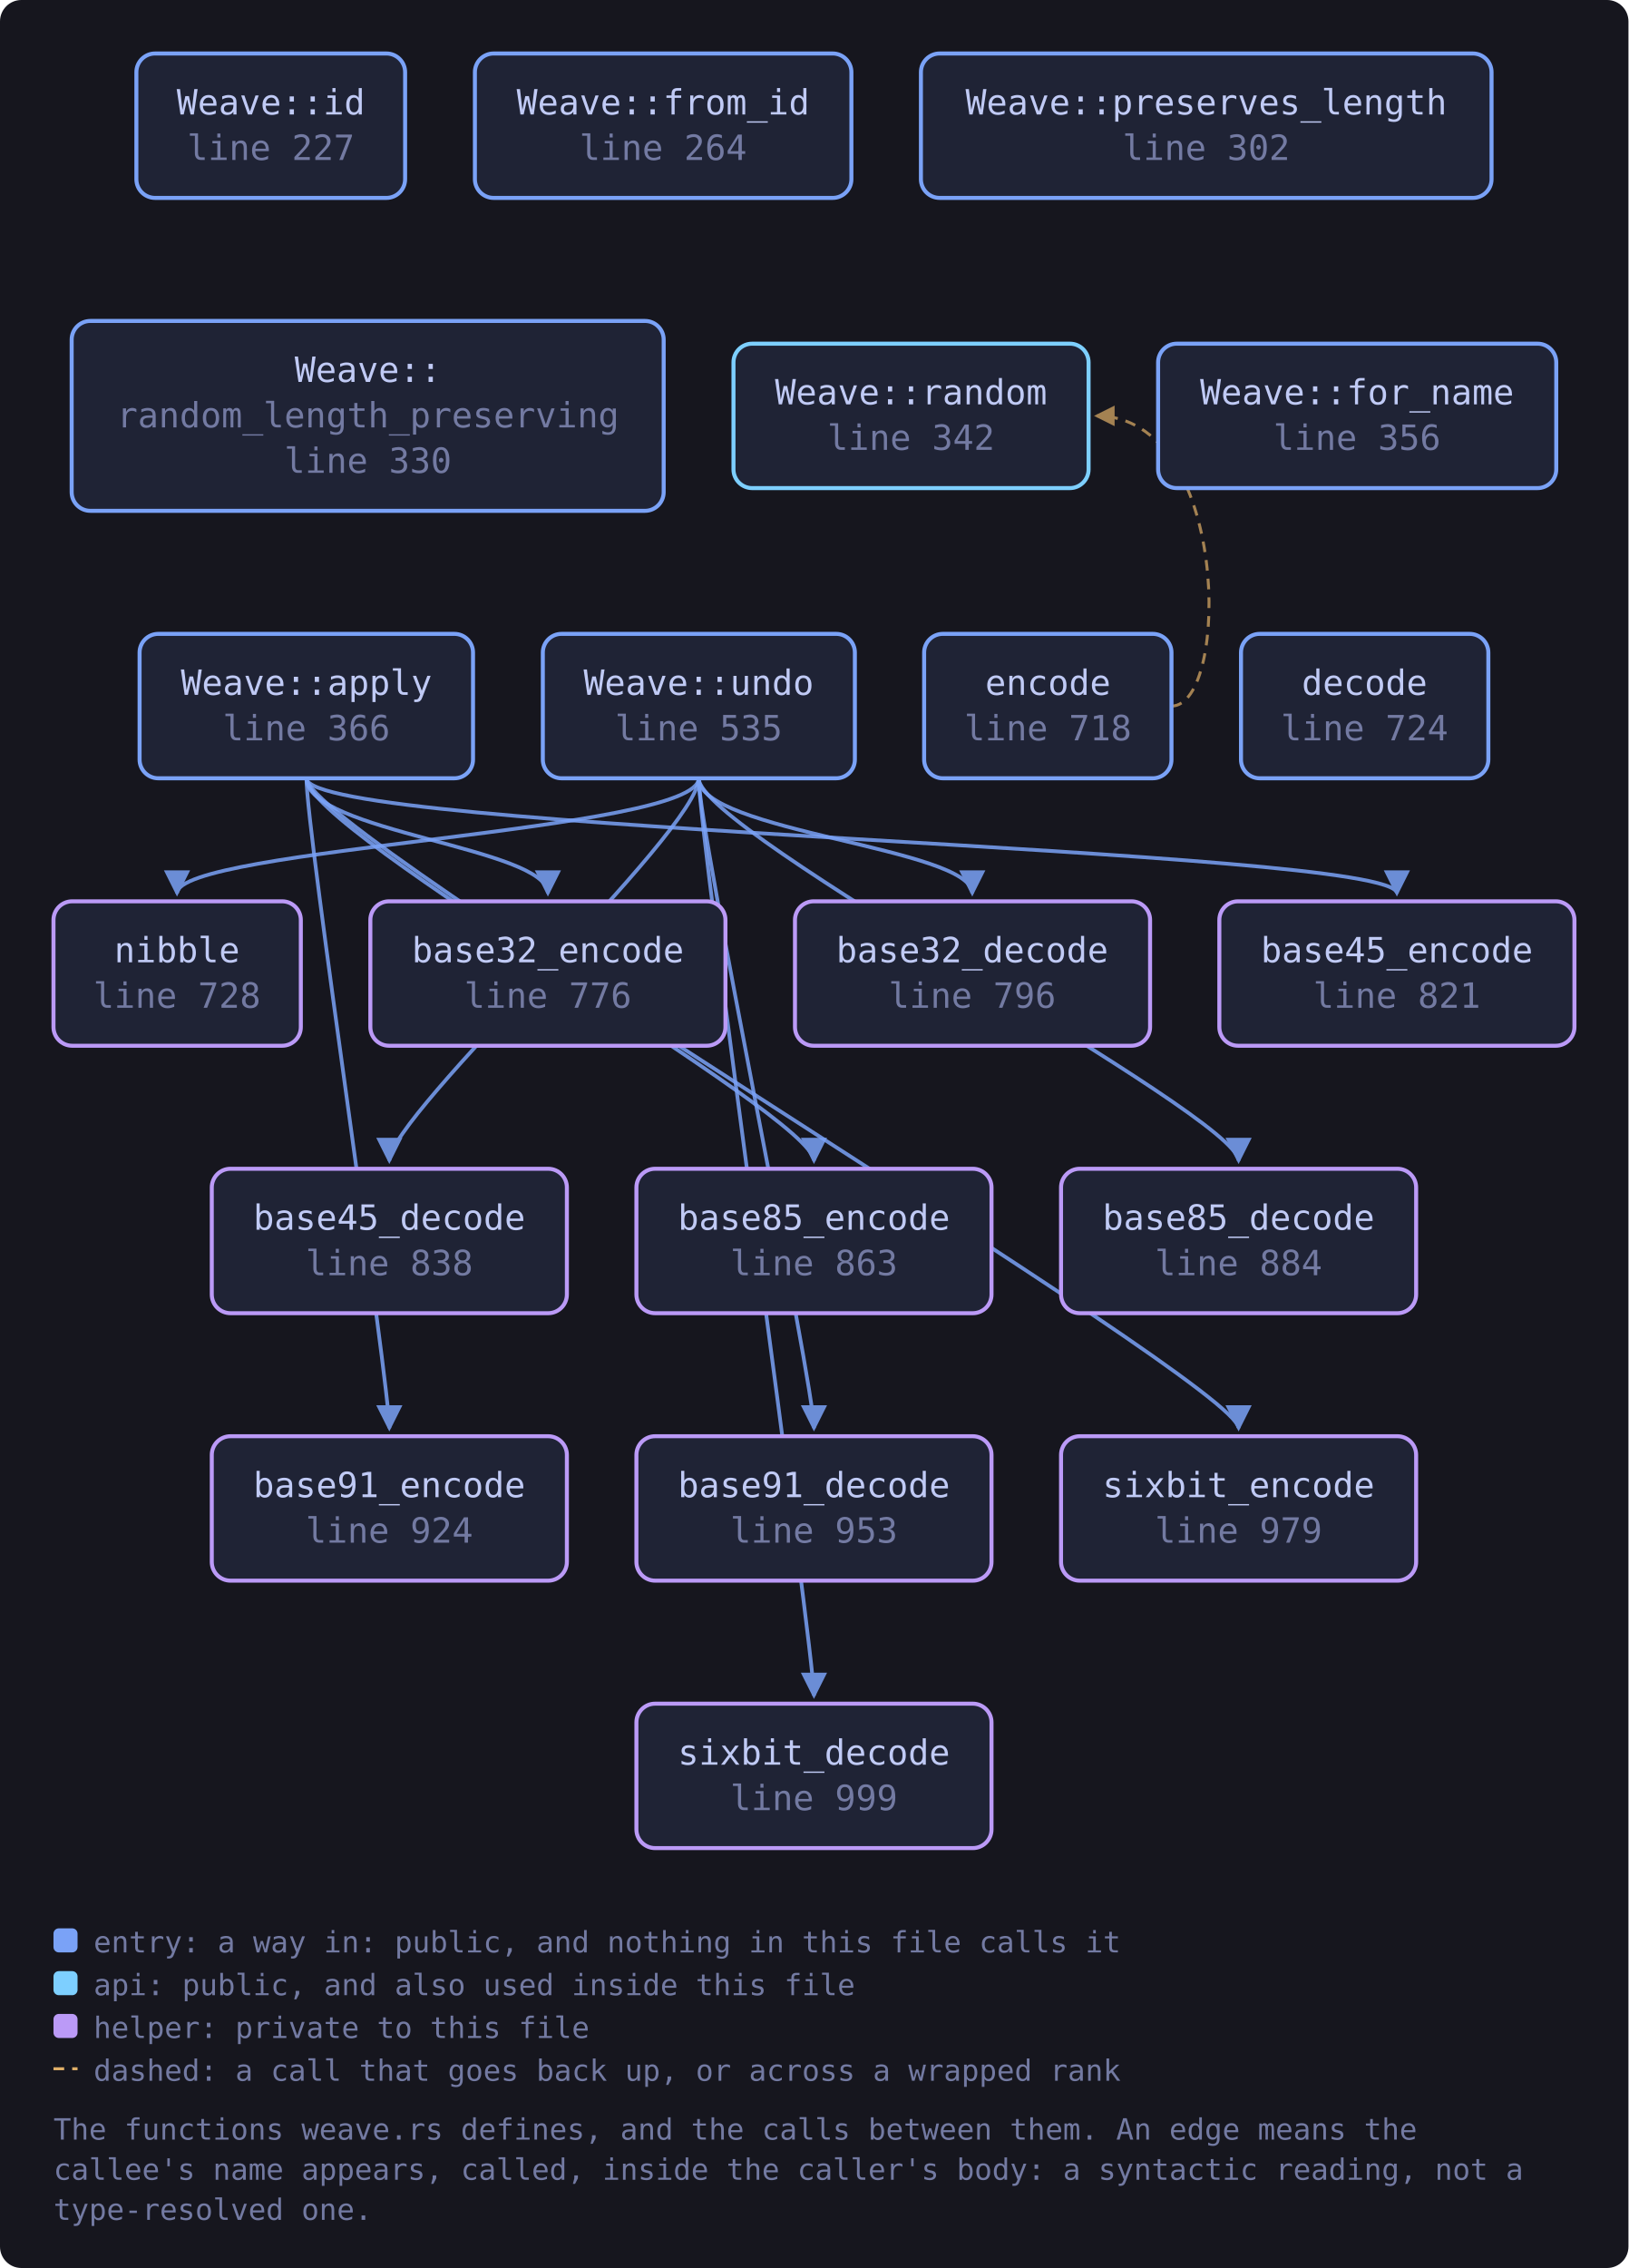
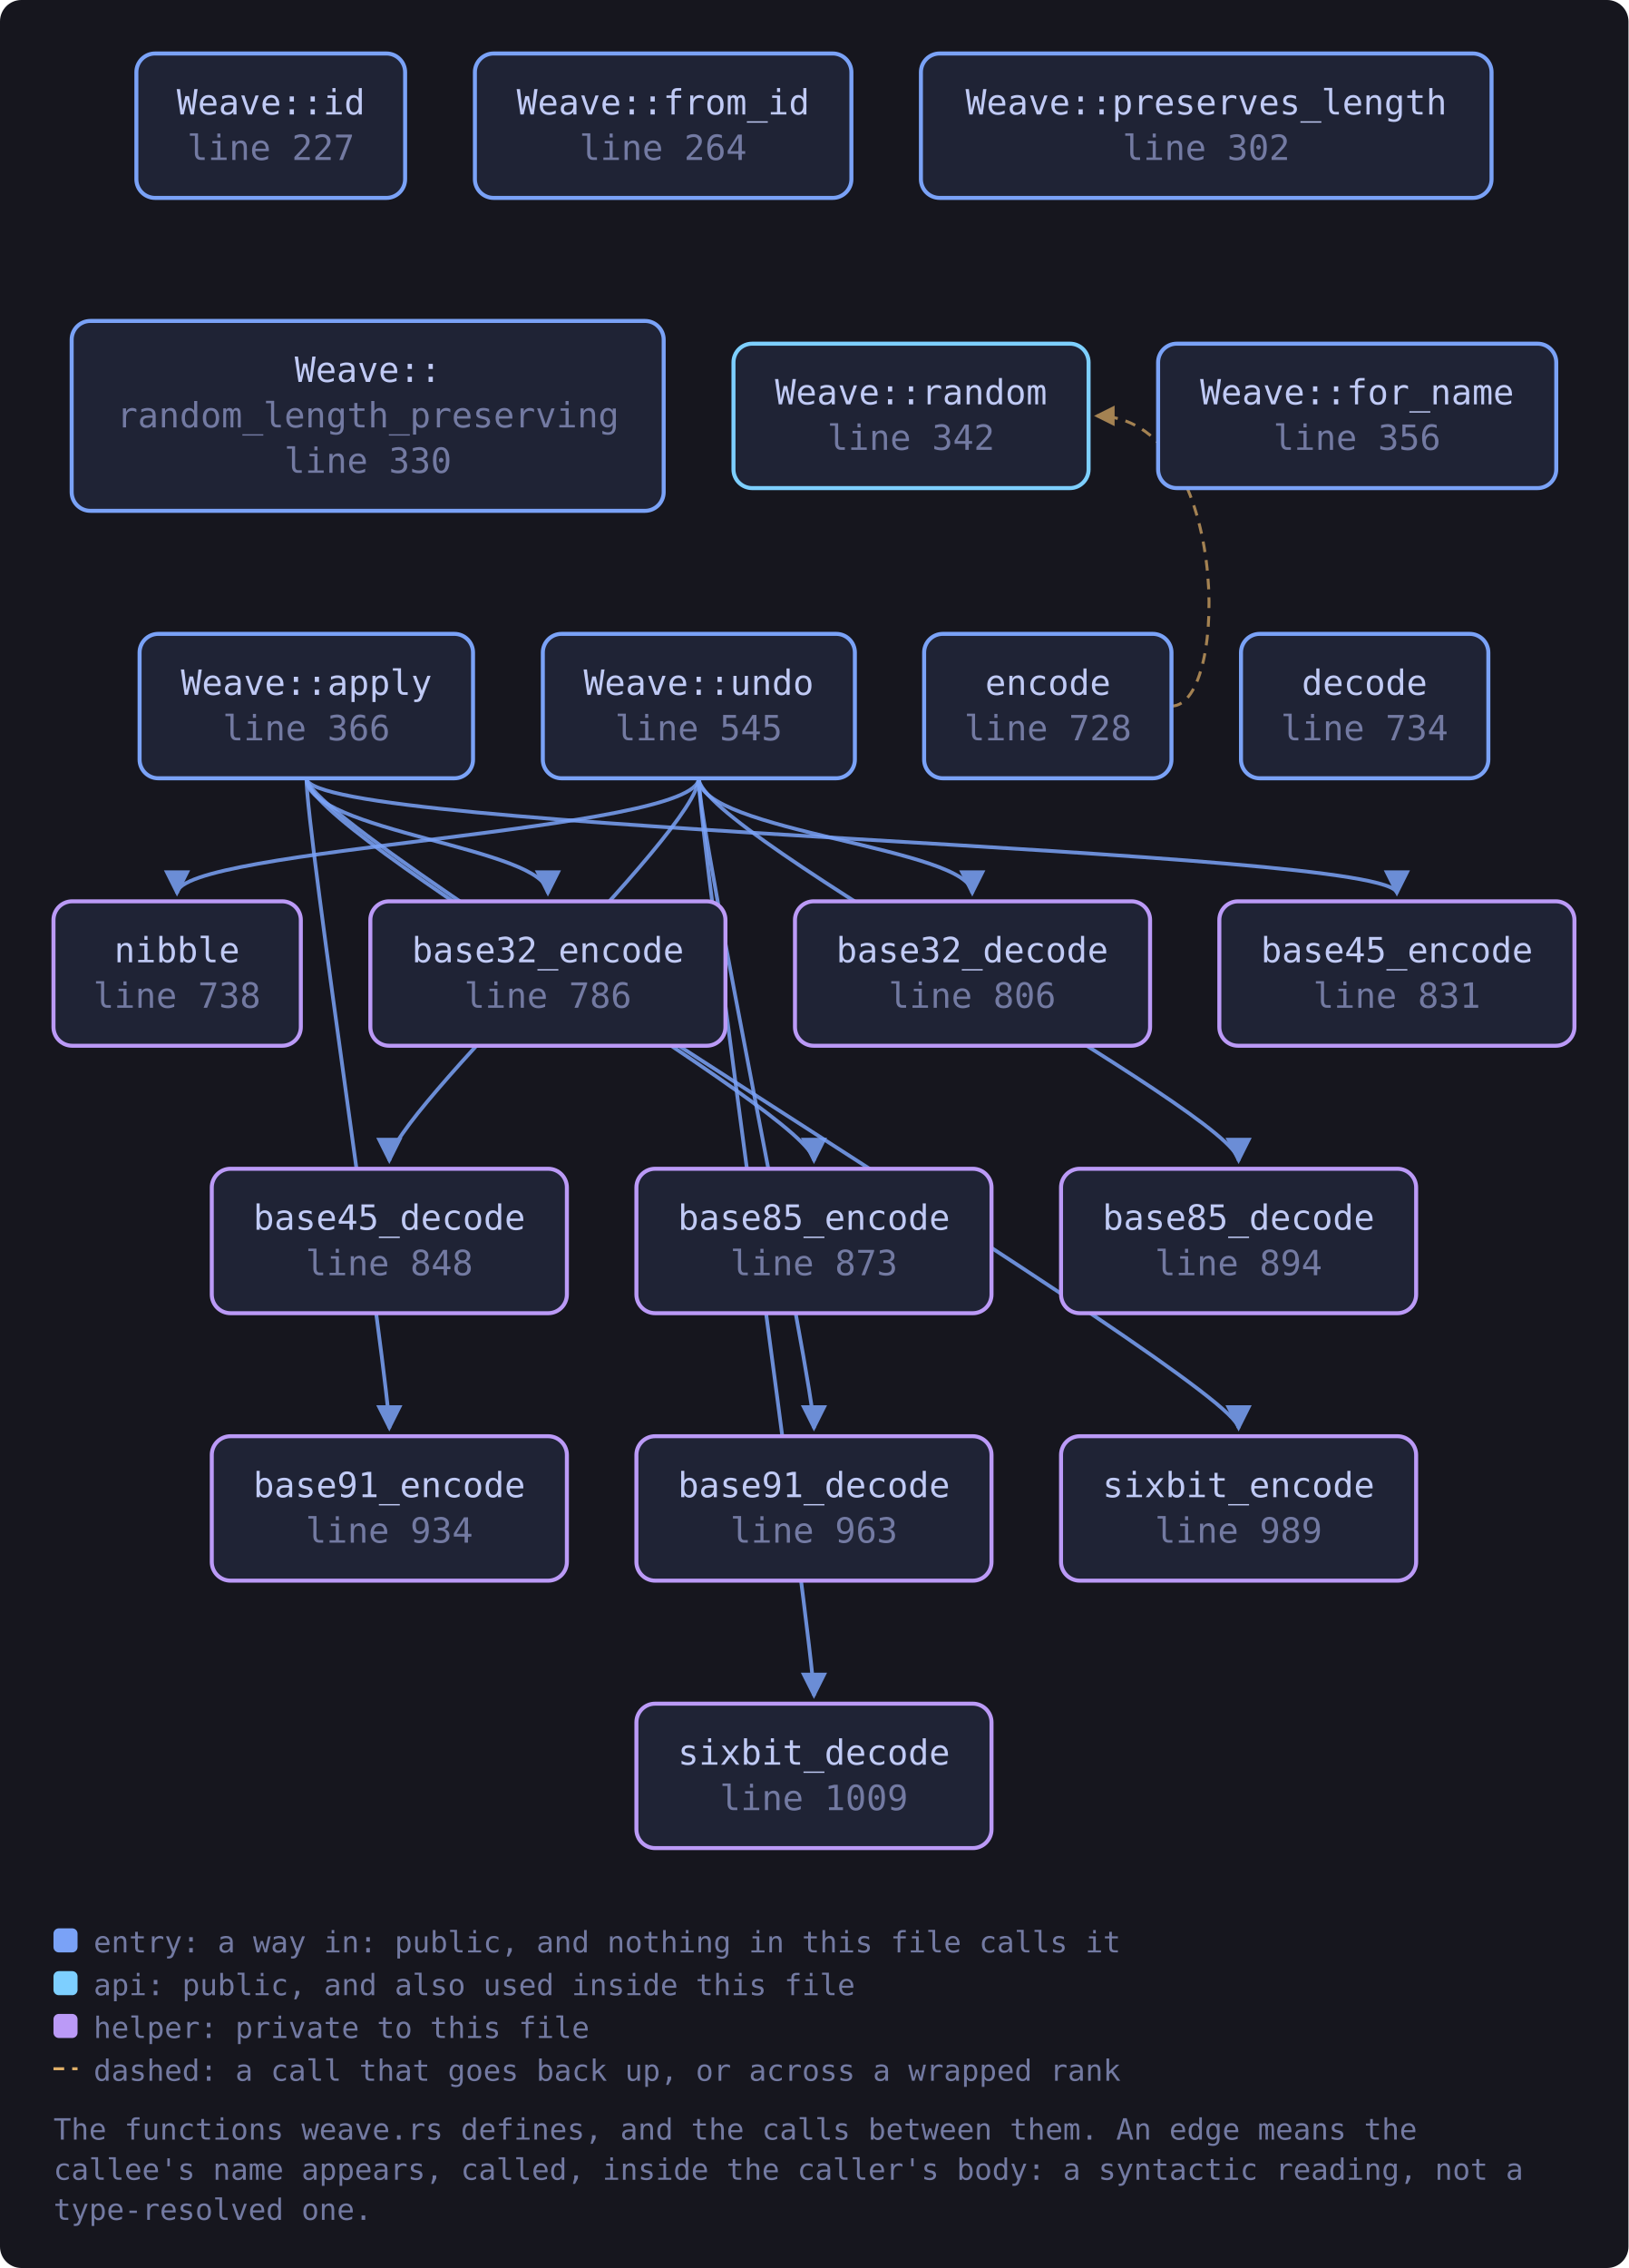
<svg xmlns="http://www.w3.org/2000/svg" viewBox="0 0 609 848" width="609" height="848" style="max-width:100%;height:auto" role="img" aria-label="flowchart">
  <defs>
    <marker id="a-muted" viewBox="0 0 8 8" refX="7" refY="4" markerWidth="7" markerHeight="7" orient="auto-start-reverse">
      <path d="M0 0 L8 4 L0 8 z" fill="var(--muted, #737aa2)" />
    </marker>
    <marker id="a-warn" viewBox="0 0 8 8" refX="7" refY="4" markerWidth="7" markerHeight="7" orient="auto-start-reverse">
      <path d="M0 0 L8 4 L0 8 z" fill="var(--warn, #e0af68)" />
    </marker>
    <marker id="a-accent" viewBox="0 0 8 8" refX="7" refY="4" markerWidth="7" markerHeight="7" orient="auto-start-reverse">
      <path d="M0 0 L8 4 L0 8 z" fill="var(--accent, #7aa2f7)" />
    </marker>
    <marker id="a-cyan" viewBox="0 0 8 8" refX="7" refY="4" markerWidth="7" markerHeight="7" orient="auto-start-reverse">
      <path d="M0 0 L8 4 L0 8 z" fill="var(--cyan, #7dcfff)" />
    </marker>
    <marker id="a-accent-2" viewBox="0 0 8 8" refX="7" refY="4" markerWidth="7" markerHeight="7" orient="auto-start-reverse">
      <path d="M0 0 L8 4 L0 8 z" fill="var(--accent-2, #bb9af7)" />
    </marker>
  </defs>
  <rect x="0" y="0" width="609" height="848" fill="var(--bg-inset, #16161e)" rx="8" />
  <path d="M114.6 291.0 C 114.6 311.0, 204.9 317.0, 204.9 334.0" fill="none" stroke="var(--accent, #7aa2f7)" stroke-width="1.4" opacity="0.85" marker-end="url(#a-accent)" />
  <path d="M114.6 291.0 C 114.6 311.0, 522.4 317.0, 522.4 334.0" fill="none" stroke="var(--accent, #7aa2f7)" stroke-width="1.4" opacity="0.85" marker-end="url(#a-accent)" />
  <path d="M114.6 291.0 C 114.6 311.0, 304.4 417.0, 304.4 434.0" fill="none" stroke="var(--accent, #7aa2f7)" stroke-width="1.4" opacity="0.85" marker-end="url(#a-accent)" />
  <path d="M114.6 291.0 C 114.6 311.0, 145.6 517.0, 145.6 534.0" fill="none" stroke="var(--accent, #7aa2f7)" stroke-width="1.4" opacity="0.85" marker-end="url(#a-accent)" />
  <path d="M114.6 291.0 C 114.6 311.0, 463.2 517.0, 463.2 534.0" fill="none" stroke="var(--accent, #7aa2f7)" stroke-width="1.4" opacity="0.85" marker-end="url(#a-accent)" />
  <path d="M438.1 264.0 C 460.1 264.0, 460.1 155.5, 410.1 155.5" fill="none" stroke="var(--warn, #e0af68)" stroke-width="1.1" opacity="0.7" stroke-dasharray="4 3" marker-end="url(#a-warn)" />
  <path d="M261.3 291.0 C 261.3 311.0, 363.6 317.0, 363.6 334.0" fill="none" stroke="var(--accent, #7aa2f7)" stroke-width="1.4" opacity="0.85" marker-end="url(#a-accent)" />
  <path d="M261.3 291.0 C 261.3 311.0, 145.6 417.0, 145.6 434.0" fill="none" stroke="var(--accent, #7aa2f7)" stroke-width="1.4" opacity="0.85" marker-end="url(#a-accent)" />
  <path d="M261.3 291.0 C 261.3 311.0, 463.2 417.0, 463.2 434.0" fill="none" stroke="var(--accent, #7aa2f7)" stroke-width="1.4" opacity="0.85" marker-end="url(#a-accent)" />
  <path d="M261.3 291.0 C 261.3 311.0, 304.4 517.0, 304.4 534.0" fill="none" stroke="var(--accent, #7aa2f7)" stroke-width="1.4" opacity="0.85" marker-end="url(#a-accent)" />
  <path d="M261.3 291.0 C 261.3 311.0, 66.2 317.0, 66.2 334.0" fill="none" stroke="var(--accent, #7aa2f7)" stroke-width="1.4" opacity="0.85" marker-end="url(#a-accent)" />
  <path d="M261.3 291.0 C 261.3 311.0, 304.4 617.0, 304.4 634.0" fill="none" stroke="var(--accent, #7aa2f7)" stroke-width="1.4" opacity="0.85" marker-end="url(#a-accent)" />
  <a href="https://github.com/tilas01/veilvoice/blob/main/crates/veilvoice-crypto/src/weave.rs#L227" target="_blank" rel="noopener noreferrer">
    <rect x="51.0" y="20.0" width="100.5" height="54.0" rx="7" fill="var(--bg-soft, #1f2335)" stroke="var(--accent, #7aa2f7)" stroke-width="1.5" />
    <text x="101.3" y="42.8" font-family="ui-monospace, SFMono-Regular, Menlo, Consolas, monospace" font-size="13" fill="var(--fg, #c0caf5)" text-anchor="middle">Weave::id</text>
    <text x="101.3" y="59.8" font-family="ui-monospace, SFMono-Regular, Menlo, Consolas, monospace" font-size="13" fill="var(--muted, #737aa2)" text-anchor="middle">line 227</text>
  </a>
  <a href="https://github.com/tilas01/veilvoice/blob/main/crates/veilvoice-crypto/src/weave.rs#L264" target="_blank" rel="noopener noreferrer">
    <rect x="177.6" y="20.0" width="140.8" height="54.0" rx="7" fill="var(--bg-soft, #1f2335)" stroke="var(--accent, #7aa2f7)" stroke-width="1.5" />
    <text x="248.0" y="42.8" font-family="ui-monospace, SFMono-Regular, Menlo, Consolas, monospace" font-size="13" fill="var(--fg, #c0caf5)" text-anchor="middle">Weave::from_id</text>
    <text x="248.0" y="59.8" font-family="ui-monospace, SFMono-Regular, Menlo, Consolas, monospace" font-size="13" fill="var(--muted, #737aa2)" text-anchor="middle">line 264</text>
  </a>
  <a href="https://github.com/tilas01/veilvoice/blob/main/crates/veilvoice-crypto/src/weave.rs#L302" target="_blank" rel="noopener noreferrer">
    <rect x="344.4" y="20.0" width="213.4" height="54.0" rx="7" fill="var(--bg-soft, #1f2335)" stroke="var(--accent, #7aa2f7)" stroke-width="1.5" />
    <text x="451.1" y="42.8" font-family="ui-monospace, SFMono-Regular, Menlo, Consolas, monospace" font-size="13" fill="var(--fg, #c0caf5)" text-anchor="middle">Weave::preserves_length</text>
    <text x="451.1" y="59.8" font-family="ui-monospace, SFMono-Regular, Menlo, Consolas, monospace" font-size="13" fill="var(--muted, #737aa2)" text-anchor="middle">line 302</text>
  </a>
  <a href="https://github.com/tilas01/veilvoice/blob/main/crates/veilvoice-crypto/src/weave.rs#L330" target="_blank" rel="noopener noreferrer">
    <rect x="26.8" y="120.0" width="221.4" height="71.0" rx="7" fill="var(--bg-soft, #1f2335)" stroke="var(--accent, #7aa2f7)" stroke-width="1.5" />
    <text x="137.6" y="142.8" font-family="ui-monospace, SFMono-Regular, Menlo, Consolas, monospace" font-size="13" fill="var(--fg, #c0caf5)" text-anchor="middle">Weave::</text>
    <text x="137.6" y="159.8" font-family="ui-monospace, SFMono-Regular, Menlo, Consolas, monospace" font-size="13" fill="var(--muted, #737aa2)" text-anchor="middle">random_length_preserving</text>
    <text x="137.6" y="176.8" font-family="ui-monospace, SFMono-Regular, Menlo, Consolas, monospace" font-size="13" fill="var(--muted, #737aa2)" text-anchor="middle">line 330</text>
  </a>
  <a href="https://github.com/tilas01/veilvoice/blob/main/crates/veilvoice-crypto/src/weave.rs#L342" target="_blank" rel="noopener noreferrer">
    <rect x="274.3" y="128.5" width="132.8" height="54.0" rx="7" fill="var(--bg-soft, #1f2335)" stroke="var(--cyan, #7dcfff)" stroke-width="1.5" />
    <text x="340.7" y="151.2" font-family="ui-monospace, SFMono-Regular, Menlo, Consolas, monospace" font-size="13" fill="var(--fg, #c0caf5)" text-anchor="middle">Weave::random</text>
    <text x="340.7" y="168.2" font-family="ui-monospace, SFMono-Regular, Menlo, Consolas, monospace" font-size="13" fill="var(--muted, #737aa2)" text-anchor="middle">line 342</text>
  </a>
  <a href="https://github.com/tilas01/veilvoice/blob/main/crates/veilvoice-crypto/src/weave.rs#L356" target="_blank" rel="noopener noreferrer">
    <rect x="433.1" y="128.5" width="148.9" height="54.0" rx="7" fill="var(--bg-soft, #1f2335)" stroke="var(--accent, #7aa2f7)" stroke-width="1.5" />
    <text x="507.5" y="151.2" font-family="ui-monospace, SFMono-Regular, Menlo, Consolas, monospace" font-size="13" fill="var(--fg, #c0caf5)" text-anchor="middle">Weave::for_name</text>
    <text x="507.5" y="168.2" font-family="ui-monospace, SFMono-Regular, Menlo, Consolas, monospace" font-size="13" fill="var(--muted, #737aa2)" text-anchor="middle">line 356</text>
  </a>
  <a href="https://github.com/tilas01/veilvoice/blob/main/crates/veilvoice-crypto/src/weave.rs#L366" target="_blank" rel="noopener noreferrer">
    <rect x="52.2" y="237.0" width="124.7" height="54.0" rx="7" fill="var(--bg-soft, #1f2335)" stroke="var(--accent, #7aa2f7)" stroke-width="1.5" />
    <text x="114.6" y="259.8" font-family="ui-monospace, SFMono-Regular, Menlo, Consolas, monospace" font-size="13" fill="var(--fg, #c0caf5)" text-anchor="middle">Weave::apply</text>
    <text x="114.6" y="276.8" font-family="ui-monospace, SFMono-Regular, Menlo, Consolas, monospace" font-size="13" fill="var(--muted, #737aa2)" text-anchor="middle">line 366</text>
  </a>
-   <a href="https://github.com/tilas01/veilvoice/blob/main/crates/veilvoice-crypto/src/weave.rs#L535" target="_blank" rel="noopener noreferrer">
+   <a href="https://github.com/tilas01/veilvoice/blob/main/crates/veilvoice-crypto/src/weave.rs#L545" target="_blank" rel="noopener noreferrer">
    <rect x="203.0" y="237.0" width="116.7" height="54.0" rx="7" fill="var(--bg-soft, #1f2335)" stroke="var(--accent, #7aa2f7)" stroke-width="1.5" />
    <text x="261.3" y="259.8" font-family="ui-monospace, SFMono-Regular, Menlo, Consolas, monospace" font-size="13" fill="var(--fg, #c0caf5)" text-anchor="middle">Weave::undo</text>
-     <text x="261.3" y="276.8" font-family="ui-monospace, SFMono-Regular, Menlo, Consolas, monospace" font-size="13" fill="var(--muted, #737aa2)" text-anchor="middle">line 535</text>
+     <text x="261.3" y="276.8" font-family="ui-monospace, SFMono-Regular, Menlo, Consolas, monospace" font-size="13" fill="var(--muted, #737aa2)" text-anchor="middle">line 545</text>
  </a>
-   <a href="https://github.com/tilas01/veilvoice/blob/main/crates/veilvoice-crypto/src/weave.rs#L718" target="_blank" rel="noopener noreferrer">
+   <a href="https://github.com/tilas01/veilvoice/blob/main/crates/veilvoice-crypto/src/weave.rs#L728" target="_blank" rel="noopener noreferrer">
    <rect x="345.6" y="237.0" width="92.5" height="54.0" rx="7" fill="var(--bg-soft, #1f2335)" stroke="var(--accent, #7aa2f7)" stroke-width="1.5" />
    <text x="391.9" y="259.8" font-family="ui-monospace, SFMono-Regular, Menlo, Consolas, monospace" font-size="13" fill="var(--fg, #c0caf5)" text-anchor="middle">encode</text>
-     <text x="391.9" y="276.8" font-family="ui-monospace, SFMono-Regular, Menlo, Consolas, monospace" font-size="13" fill="var(--muted, #737aa2)" text-anchor="middle">line 718</text>
+     <text x="391.9" y="276.8" font-family="ui-monospace, SFMono-Regular, Menlo, Consolas, monospace" font-size="13" fill="var(--muted, #737aa2)" text-anchor="middle">line 728</text>
  </a>
-   <a href="https://github.com/tilas01/veilvoice/blob/main/crates/veilvoice-crypto/src/weave.rs#L724" target="_blank" rel="noopener noreferrer">
+   <a href="https://github.com/tilas01/veilvoice/blob/main/crates/veilvoice-crypto/src/weave.rs#L734" target="_blank" rel="noopener noreferrer">
    <rect x="464.1" y="237.0" width="92.5" height="54.0" rx="7" fill="var(--bg-soft, #1f2335)" stroke="var(--accent, #7aa2f7)" stroke-width="1.5" />
    <text x="510.3" y="259.8" font-family="ui-monospace, SFMono-Regular, Menlo, Consolas, monospace" font-size="13" fill="var(--fg, #c0caf5)" text-anchor="middle">decode</text>
-     <text x="510.3" y="276.8" font-family="ui-monospace, SFMono-Regular, Menlo, Consolas, monospace" font-size="13" fill="var(--muted, #737aa2)" text-anchor="middle">line 724</text>
+     <text x="510.3" y="276.8" font-family="ui-monospace, SFMono-Regular, Menlo, Consolas, monospace" font-size="13" fill="var(--muted, #737aa2)" text-anchor="middle">line 734</text>
  </a>
-   <a href="https://github.com/tilas01/veilvoice/blob/main/crates/veilvoice-crypto/src/weave.rs#L728" target="_blank" rel="noopener noreferrer">
+   <a href="https://github.com/tilas01/veilvoice/blob/main/crates/veilvoice-crypto/src/weave.rs#L738" target="_blank" rel="noopener noreferrer">
    <rect x="20.0" y="337.0" width="92.5" height="54.0" rx="7" fill="var(--bg-soft, #1f2335)" stroke="var(--accent-2, #bb9af7)" stroke-width="1.5" />
    <text x="66.2" y="359.8" font-family="ui-monospace, SFMono-Regular, Menlo, Consolas, monospace" font-size="13" fill="var(--fg, #c0caf5)" text-anchor="middle">nibble</text>
-     <text x="66.2" y="376.8" font-family="ui-monospace, SFMono-Regular, Menlo, Consolas, monospace" font-size="13" fill="var(--muted, #737aa2)" text-anchor="middle">line 728</text>
+     <text x="66.2" y="376.8" font-family="ui-monospace, SFMono-Regular, Menlo, Consolas, monospace" font-size="13" fill="var(--muted, #737aa2)" text-anchor="middle">line 738</text>
  </a>
-   <a href="https://github.com/tilas01/veilvoice/blob/main/crates/veilvoice-crypto/src/weave.rs#L776" target="_blank" rel="noopener noreferrer">
+   <a href="https://github.com/tilas01/veilvoice/blob/main/crates/veilvoice-crypto/src/weave.rs#L786" target="_blank" rel="noopener noreferrer">
    <rect x="138.5" y="337.0" width="132.8" height="54.0" rx="7" fill="var(--bg-soft, #1f2335)" stroke="var(--accent-2, #bb9af7)" stroke-width="1.5" />
    <text x="204.9" y="359.8" font-family="ui-monospace, SFMono-Regular, Menlo, Consolas, monospace" font-size="13" fill="var(--fg, #c0caf5)" text-anchor="middle">base32_encode</text>
-     <text x="204.9" y="376.8" font-family="ui-monospace, SFMono-Regular, Menlo, Consolas, monospace" font-size="13" fill="var(--muted, #737aa2)" text-anchor="middle">line 776</text>
+     <text x="204.9" y="376.8" font-family="ui-monospace, SFMono-Regular, Menlo, Consolas, monospace" font-size="13" fill="var(--muted, #737aa2)" text-anchor="middle">line 786</text>
  </a>
-   <a href="https://github.com/tilas01/veilvoice/blob/main/crates/veilvoice-crypto/src/weave.rs#L796" target="_blank" rel="noopener noreferrer">
+   <a href="https://github.com/tilas01/veilvoice/blob/main/crates/veilvoice-crypto/src/weave.rs#L806" target="_blank" rel="noopener noreferrer">
    <rect x="297.3" y="337.0" width="132.8" height="54.0" rx="7" fill="var(--bg-soft, #1f2335)" stroke="var(--accent-2, #bb9af7)" stroke-width="1.5" />
    <text x="363.6" y="359.8" font-family="ui-monospace, SFMono-Regular, Menlo, Consolas, monospace" font-size="13" fill="var(--fg, #c0caf5)" text-anchor="middle">base32_decode</text>
-     <text x="363.6" y="376.8" font-family="ui-monospace, SFMono-Regular, Menlo, Consolas, monospace" font-size="13" fill="var(--muted, #737aa2)" text-anchor="middle">line 796</text>
+     <text x="363.6" y="376.8" font-family="ui-monospace, SFMono-Regular, Menlo, Consolas, monospace" font-size="13" fill="var(--muted, #737aa2)" text-anchor="middle">line 806</text>
  </a>
-   <a href="https://github.com/tilas01/veilvoice/blob/main/crates/veilvoice-crypto/src/weave.rs#L821" target="_blank" rel="noopener noreferrer">
+   <a href="https://github.com/tilas01/veilvoice/blob/main/crates/veilvoice-crypto/src/weave.rs#L831" target="_blank" rel="noopener noreferrer">
    <rect x="456.0" y="337.0" width="132.8" height="54.0" rx="7" fill="var(--bg-soft, #1f2335)" stroke="var(--accent-2, #bb9af7)" stroke-width="1.5" />
    <text x="522.4" y="359.8" font-family="ui-monospace, SFMono-Regular, Menlo, Consolas, monospace" font-size="13" fill="var(--fg, #c0caf5)" text-anchor="middle">base45_encode</text>
-     <text x="522.4" y="376.8" font-family="ui-monospace, SFMono-Regular, Menlo, Consolas, monospace" font-size="13" fill="var(--muted, #737aa2)" text-anchor="middle">line 821</text>
+     <text x="522.4" y="376.8" font-family="ui-monospace, SFMono-Regular, Menlo, Consolas, monospace" font-size="13" fill="var(--muted, #737aa2)" text-anchor="middle">line 831</text>
  </a>
-   <a href="https://github.com/tilas01/veilvoice/blob/main/crates/veilvoice-crypto/src/weave.rs#L838" target="_blank" rel="noopener noreferrer">
+   <a href="https://github.com/tilas01/veilvoice/blob/main/crates/veilvoice-crypto/src/weave.rs#L848" target="_blank" rel="noopener noreferrer">
    <rect x="79.2" y="437.0" width="132.8" height="54.0" rx="7" fill="var(--bg-soft, #1f2335)" stroke="var(--accent-2, #bb9af7)" stroke-width="1.5" />
    <text x="145.6" y="459.8" font-family="ui-monospace, SFMono-Regular, Menlo, Consolas, monospace" font-size="13" fill="var(--fg, #c0caf5)" text-anchor="middle">base45_decode</text>
-     <text x="145.6" y="476.8" font-family="ui-monospace, SFMono-Regular, Menlo, Consolas, monospace" font-size="13" fill="var(--muted, #737aa2)" text-anchor="middle">line 838</text>
+     <text x="145.6" y="476.8" font-family="ui-monospace, SFMono-Regular, Menlo, Consolas, monospace" font-size="13" fill="var(--muted, #737aa2)" text-anchor="middle">line 848</text>
  </a>
-   <a href="https://github.com/tilas01/veilvoice/blob/main/crates/veilvoice-crypto/src/weave.rs#L863" target="_blank" rel="noopener noreferrer">
+   <a href="https://github.com/tilas01/veilvoice/blob/main/crates/veilvoice-crypto/src/weave.rs#L873" target="_blank" rel="noopener noreferrer">
    <rect x="238.0" y="437.0" width="132.8" height="54.0" rx="7" fill="var(--bg-soft, #1f2335)" stroke="var(--accent-2, #bb9af7)" stroke-width="1.5" />
    <text x="304.4" y="459.8" font-family="ui-monospace, SFMono-Regular, Menlo, Consolas, monospace" font-size="13" fill="var(--fg, #c0caf5)" text-anchor="middle">base85_encode</text>
-     <text x="304.4" y="476.8" font-family="ui-monospace, SFMono-Regular, Menlo, Consolas, monospace" font-size="13" fill="var(--muted, #737aa2)" text-anchor="middle">line 863</text>
+     <text x="304.4" y="476.8" font-family="ui-monospace, SFMono-Regular, Menlo, Consolas, monospace" font-size="13" fill="var(--muted, #737aa2)" text-anchor="middle">line 873</text>
  </a>
-   <a href="https://github.com/tilas01/veilvoice/blob/main/crates/veilvoice-crypto/src/weave.rs#L884" target="_blank" rel="noopener noreferrer">
+   <a href="https://github.com/tilas01/veilvoice/blob/main/crates/veilvoice-crypto/src/weave.rs#L894" target="_blank" rel="noopener noreferrer">
    <rect x="396.8" y="437.0" width="132.8" height="54.0" rx="7" fill="var(--bg-soft, #1f2335)" stroke="var(--accent-2, #bb9af7)" stroke-width="1.5" />
    <text x="463.2" y="459.8" font-family="ui-monospace, SFMono-Regular, Menlo, Consolas, monospace" font-size="13" fill="var(--fg, #c0caf5)" text-anchor="middle">base85_decode</text>
-     <text x="463.2" y="476.8" font-family="ui-monospace, SFMono-Regular, Menlo, Consolas, monospace" font-size="13" fill="var(--muted, #737aa2)" text-anchor="middle">line 884</text>
+     <text x="463.2" y="476.8" font-family="ui-monospace, SFMono-Regular, Menlo, Consolas, monospace" font-size="13" fill="var(--muted, #737aa2)" text-anchor="middle">line 894</text>
  </a>
-   <a href="https://github.com/tilas01/veilvoice/blob/main/crates/veilvoice-crypto/src/weave.rs#L924" target="_blank" rel="noopener noreferrer">
+   <a href="https://github.com/tilas01/veilvoice/blob/main/crates/veilvoice-crypto/src/weave.rs#L934" target="_blank" rel="noopener noreferrer">
    <rect x="79.2" y="537.0" width="132.8" height="54.0" rx="7" fill="var(--bg-soft, #1f2335)" stroke="var(--accent-2, #bb9af7)" stroke-width="1.5" />
    <text x="145.6" y="559.8" font-family="ui-monospace, SFMono-Regular, Menlo, Consolas, monospace" font-size="13" fill="var(--fg, #c0caf5)" text-anchor="middle">base91_encode</text>
-     <text x="145.6" y="576.8" font-family="ui-monospace, SFMono-Regular, Menlo, Consolas, monospace" font-size="13" fill="var(--muted, #737aa2)" text-anchor="middle">line 924</text>
+     <text x="145.6" y="576.8" font-family="ui-monospace, SFMono-Regular, Menlo, Consolas, monospace" font-size="13" fill="var(--muted, #737aa2)" text-anchor="middle">line 934</text>
  </a>
-   <a href="https://github.com/tilas01/veilvoice/blob/main/crates/veilvoice-crypto/src/weave.rs#L953" target="_blank" rel="noopener noreferrer">
+   <a href="https://github.com/tilas01/veilvoice/blob/main/crates/veilvoice-crypto/src/weave.rs#L963" target="_blank" rel="noopener noreferrer">
    <rect x="238.0" y="537.0" width="132.8" height="54.0" rx="7" fill="var(--bg-soft, #1f2335)" stroke="var(--accent-2, #bb9af7)" stroke-width="1.5" />
    <text x="304.4" y="559.8" font-family="ui-monospace, SFMono-Regular, Menlo, Consolas, monospace" font-size="13" fill="var(--fg, #c0caf5)" text-anchor="middle">base91_decode</text>
-     <text x="304.4" y="576.8" font-family="ui-monospace, SFMono-Regular, Menlo, Consolas, monospace" font-size="13" fill="var(--muted, #737aa2)" text-anchor="middle">line 953</text>
+     <text x="304.4" y="576.8" font-family="ui-monospace, SFMono-Regular, Menlo, Consolas, monospace" font-size="13" fill="var(--muted, #737aa2)" text-anchor="middle">line 963</text>
  </a>
-   <a href="https://github.com/tilas01/veilvoice/blob/main/crates/veilvoice-crypto/src/weave.rs#L979" target="_blank" rel="noopener noreferrer">
+   <a href="https://github.com/tilas01/veilvoice/blob/main/crates/veilvoice-crypto/src/weave.rs#L989" target="_blank" rel="noopener noreferrer">
    <rect x="396.8" y="537.0" width="132.8" height="54.0" rx="7" fill="var(--bg-soft, #1f2335)" stroke="var(--accent-2, #bb9af7)" stroke-width="1.5" />
    <text x="463.2" y="559.8" font-family="ui-monospace, SFMono-Regular, Menlo, Consolas, monospace" font-size="13" fill="var(--fg, #c0caf5)" text-anchor="middle">sixbit_encode</text>
-     <text x="463.2" y="576.8" font-family="ui-monospace, SFMono-Regular, Menlo, Consolas, monospace" font-size="13" fill="var(--muted, #737aa2)" text-anchor="middle">line 979</text>
+     <text x="463.2" y="576.8" font-family="ui-monospace, SFMono-Regular, Menlo, Consolas, monospace" font-size="13" fill="var(--muted, #737aa2)" text-anchor="middle">line 989</text>
  </a>
-   <a href="https://github.com/tilas01/veilvoice/blob/main/crates/veilvoice-crypto/src/weave.rs#L999" target="_blank" rel="noopener noreferrer">
+   <a href="https://github.com/tilas01/veilvoice/blob/main/crates/veilvoice-crypto/src/weave.rs#L1009" target="_blank" rel="noopener noreferrer">
    <rect x="238.0" y="637.0" width="132.8" height="54.0" rx="7" fill="var(--bg-soft, #1f2335)" stroke="var(--accent-2, #bb9af7)" stroke-width="1.5" />
    <text x="304.4" y="659.8" font-family="ui-monospace, SFMono-Regular, Menlo, Consolas, monospace" font-size="13" fill="var(--fg, #c0caf5)" text-anchor="middle">sixbit_decode</text>
-     <text x="304.4" y="676.8" font-family="ui-monospace, SFMono-Regular, Menlo, Consolas, monospace" font-size="13" fill="var(--muted, #737aa2)" text-anchor="middle">line 999</text>
+     <text x="304.4" y="676.8" font-family="ui-monospace, SFMono-Regular, Menlo, Consolas, monospace" font-size="13" fill="var(--muted, #737aa2)" text-anchor="middle">line 1009</text>
  </a>
  <rect x="20.0" y="721.0" width="9" height="9" rx="2" fill="var(--accent, #7aa2f7)" />
  <text x="35.0" y="730.0" font-family="ui-monospace, SFMono-Regular, Menlo, Consolas, monospace" font-size="11" fill="var(--muted, #737aa2)">entry: a way in: public, and nothing in this file calls it</text>
  <rect x="20.0" y="737.0" width="9" height="9" rx="2" fill="var(--cyan, #7dcfff)" />
  <text x="35.0" y="746.0" font-family="ui-monospace, SFMono-Regular, Menlo, Consolas, monospace" font-size="11" fill="var(--muted, #737aa2)">api: public, and also used inside this file</text>
  <rect x="20.0" y="753.0" width="9" height="9" rx="2" fill="var(--accent-2, #bb9af7)" />
  <text x="35.0" y="762.0" font-family="ui-monospace, SFMono-Regular, Menlo, Consolas, monospace" font-size="11" fill="var(--muted, #737aa2)">helper: private to this file</text>
  <path d="M20.0 773.5 L29.0 773.5" stroke="var(--warn, #e0af68)" stroke-width="1.1" stroke-dasharray="4 3" />
  <text x="35.0" y="778.0" font-family="ui-monospace, SFMono-Regular, Menlo, Consolas, monospace" font-size="11" fill="var(--muted, #737aa2)">dashed: a call that goes back up, or across a wrapped rank</text>
  <text x="20.0" y="800.0" font-family="ui-monospace, SFMono-Regular, Menlo, Consolas, monospace" font-size="11" fill="var(--muted, #737aa2)">The functions weave.rs defines, and the calls between them. An edge means the</text>
  <text x="20.0" y="815.0" font-family="ui-monospace, SFMono-Regular, Menlo, Consolas, monospace" font-size="11" fill="var(--muted, #737aa2)">callee's name appears, called, inside the caller's body: a syntactic reading, not a</text>
  <text x="20.0" y="830.0" font-family="ui-monospace, SFMono-Regular, Menlo, Consolas, monospace" font-size="11" fill="var(--muted, #737aa2)">type-resolved one.</text>
</svg>
